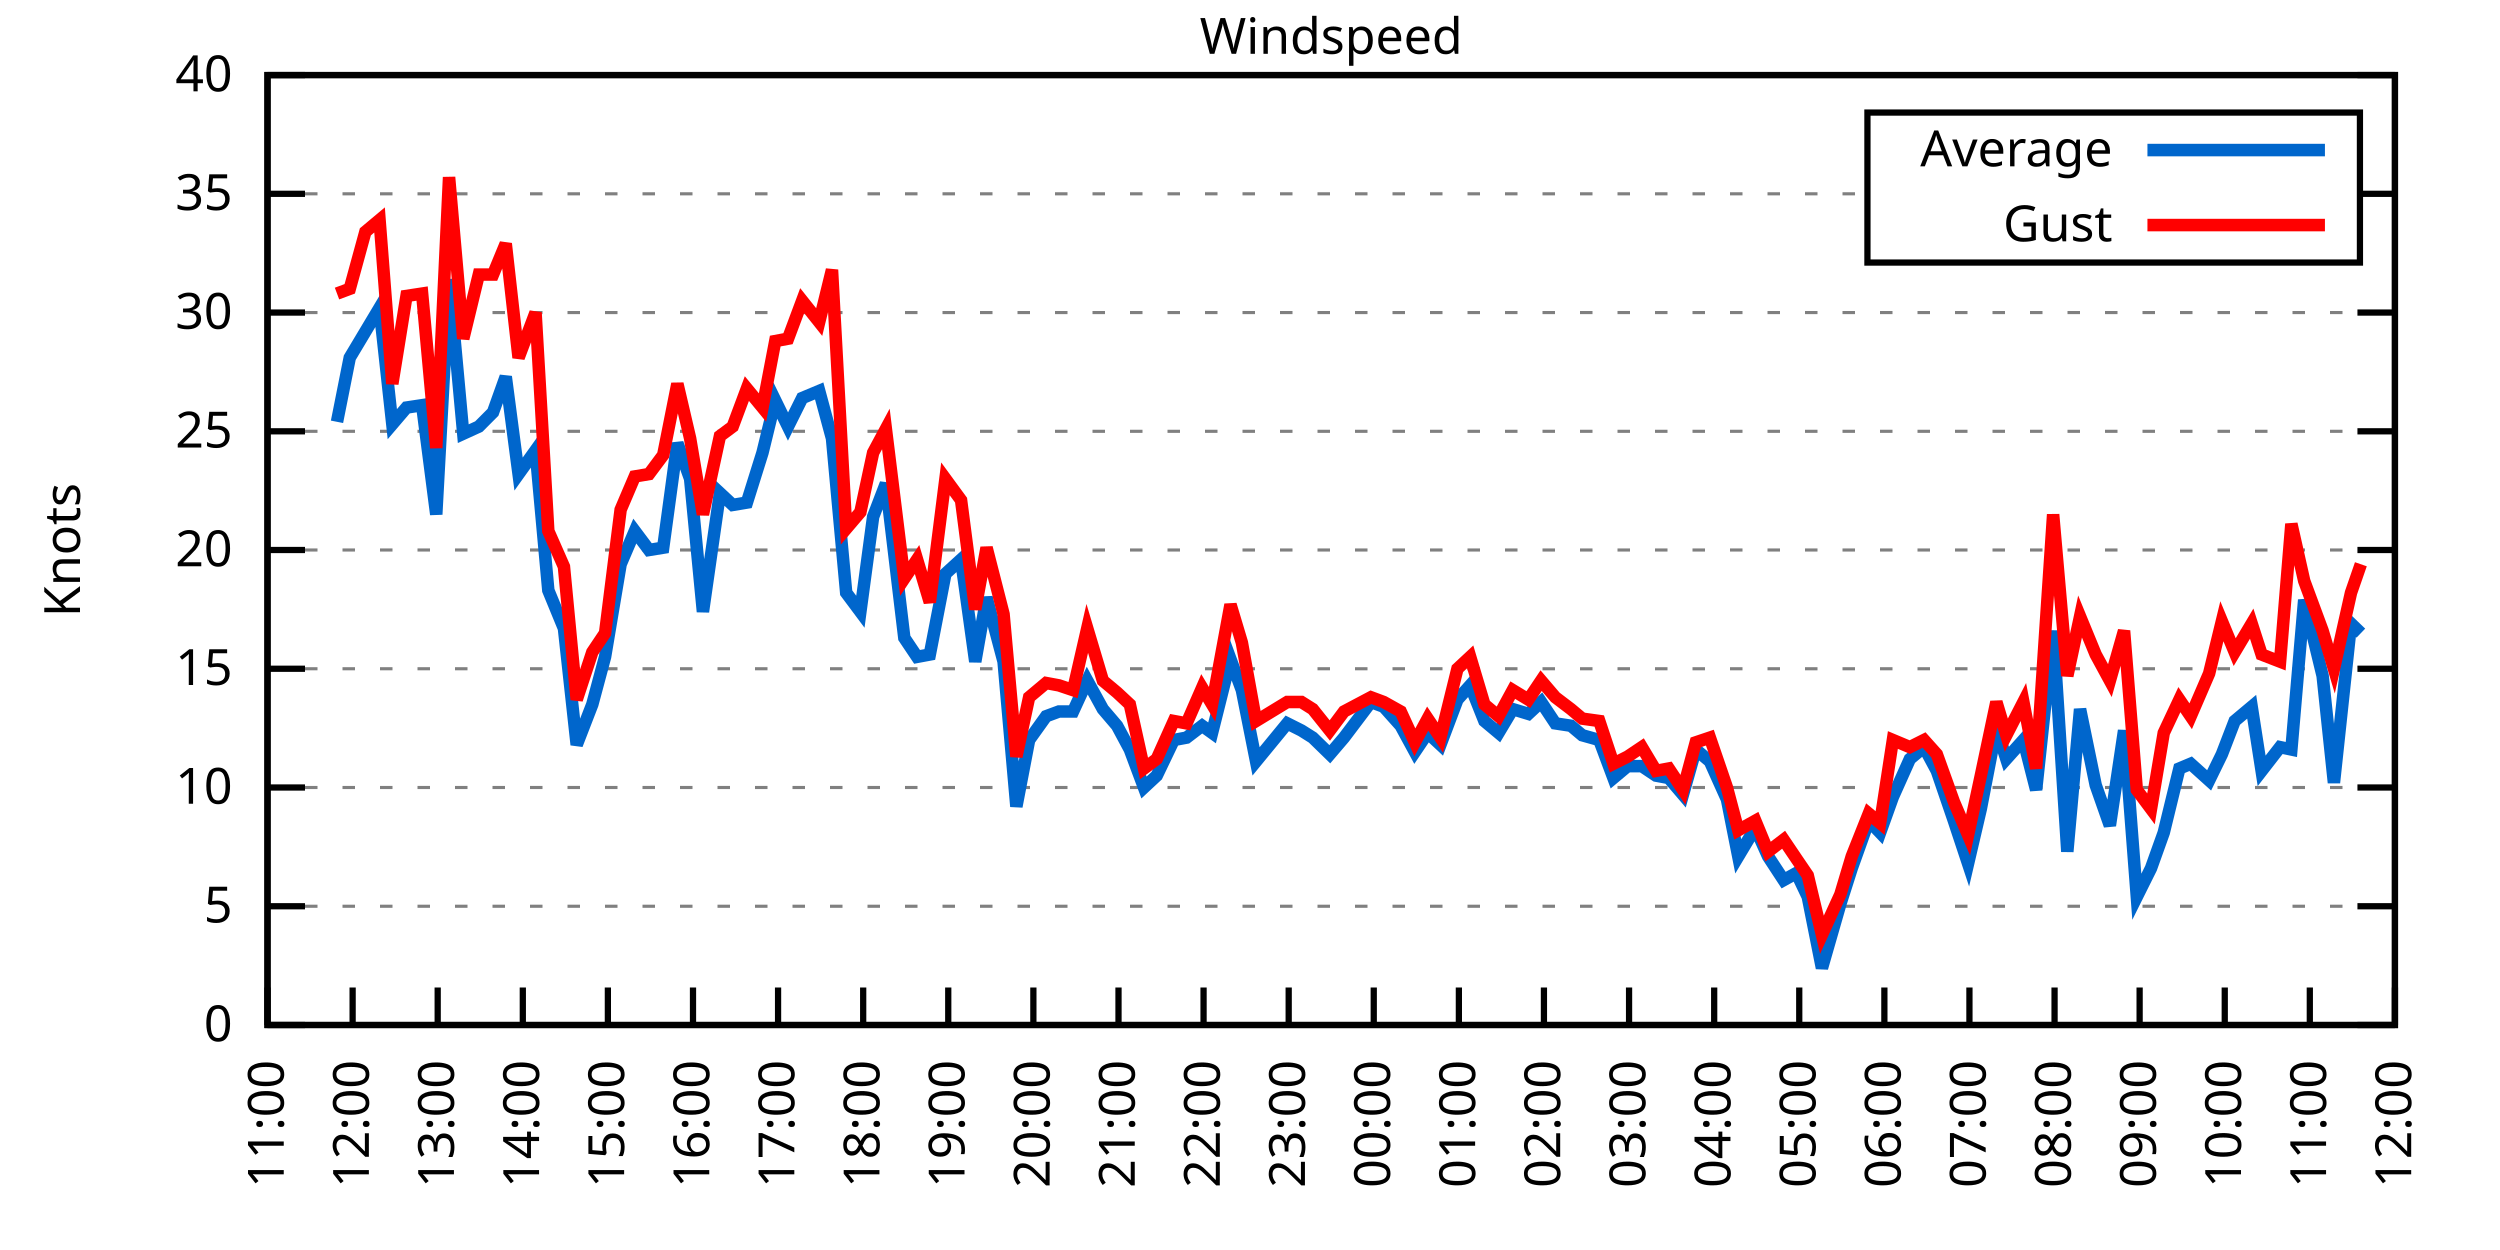
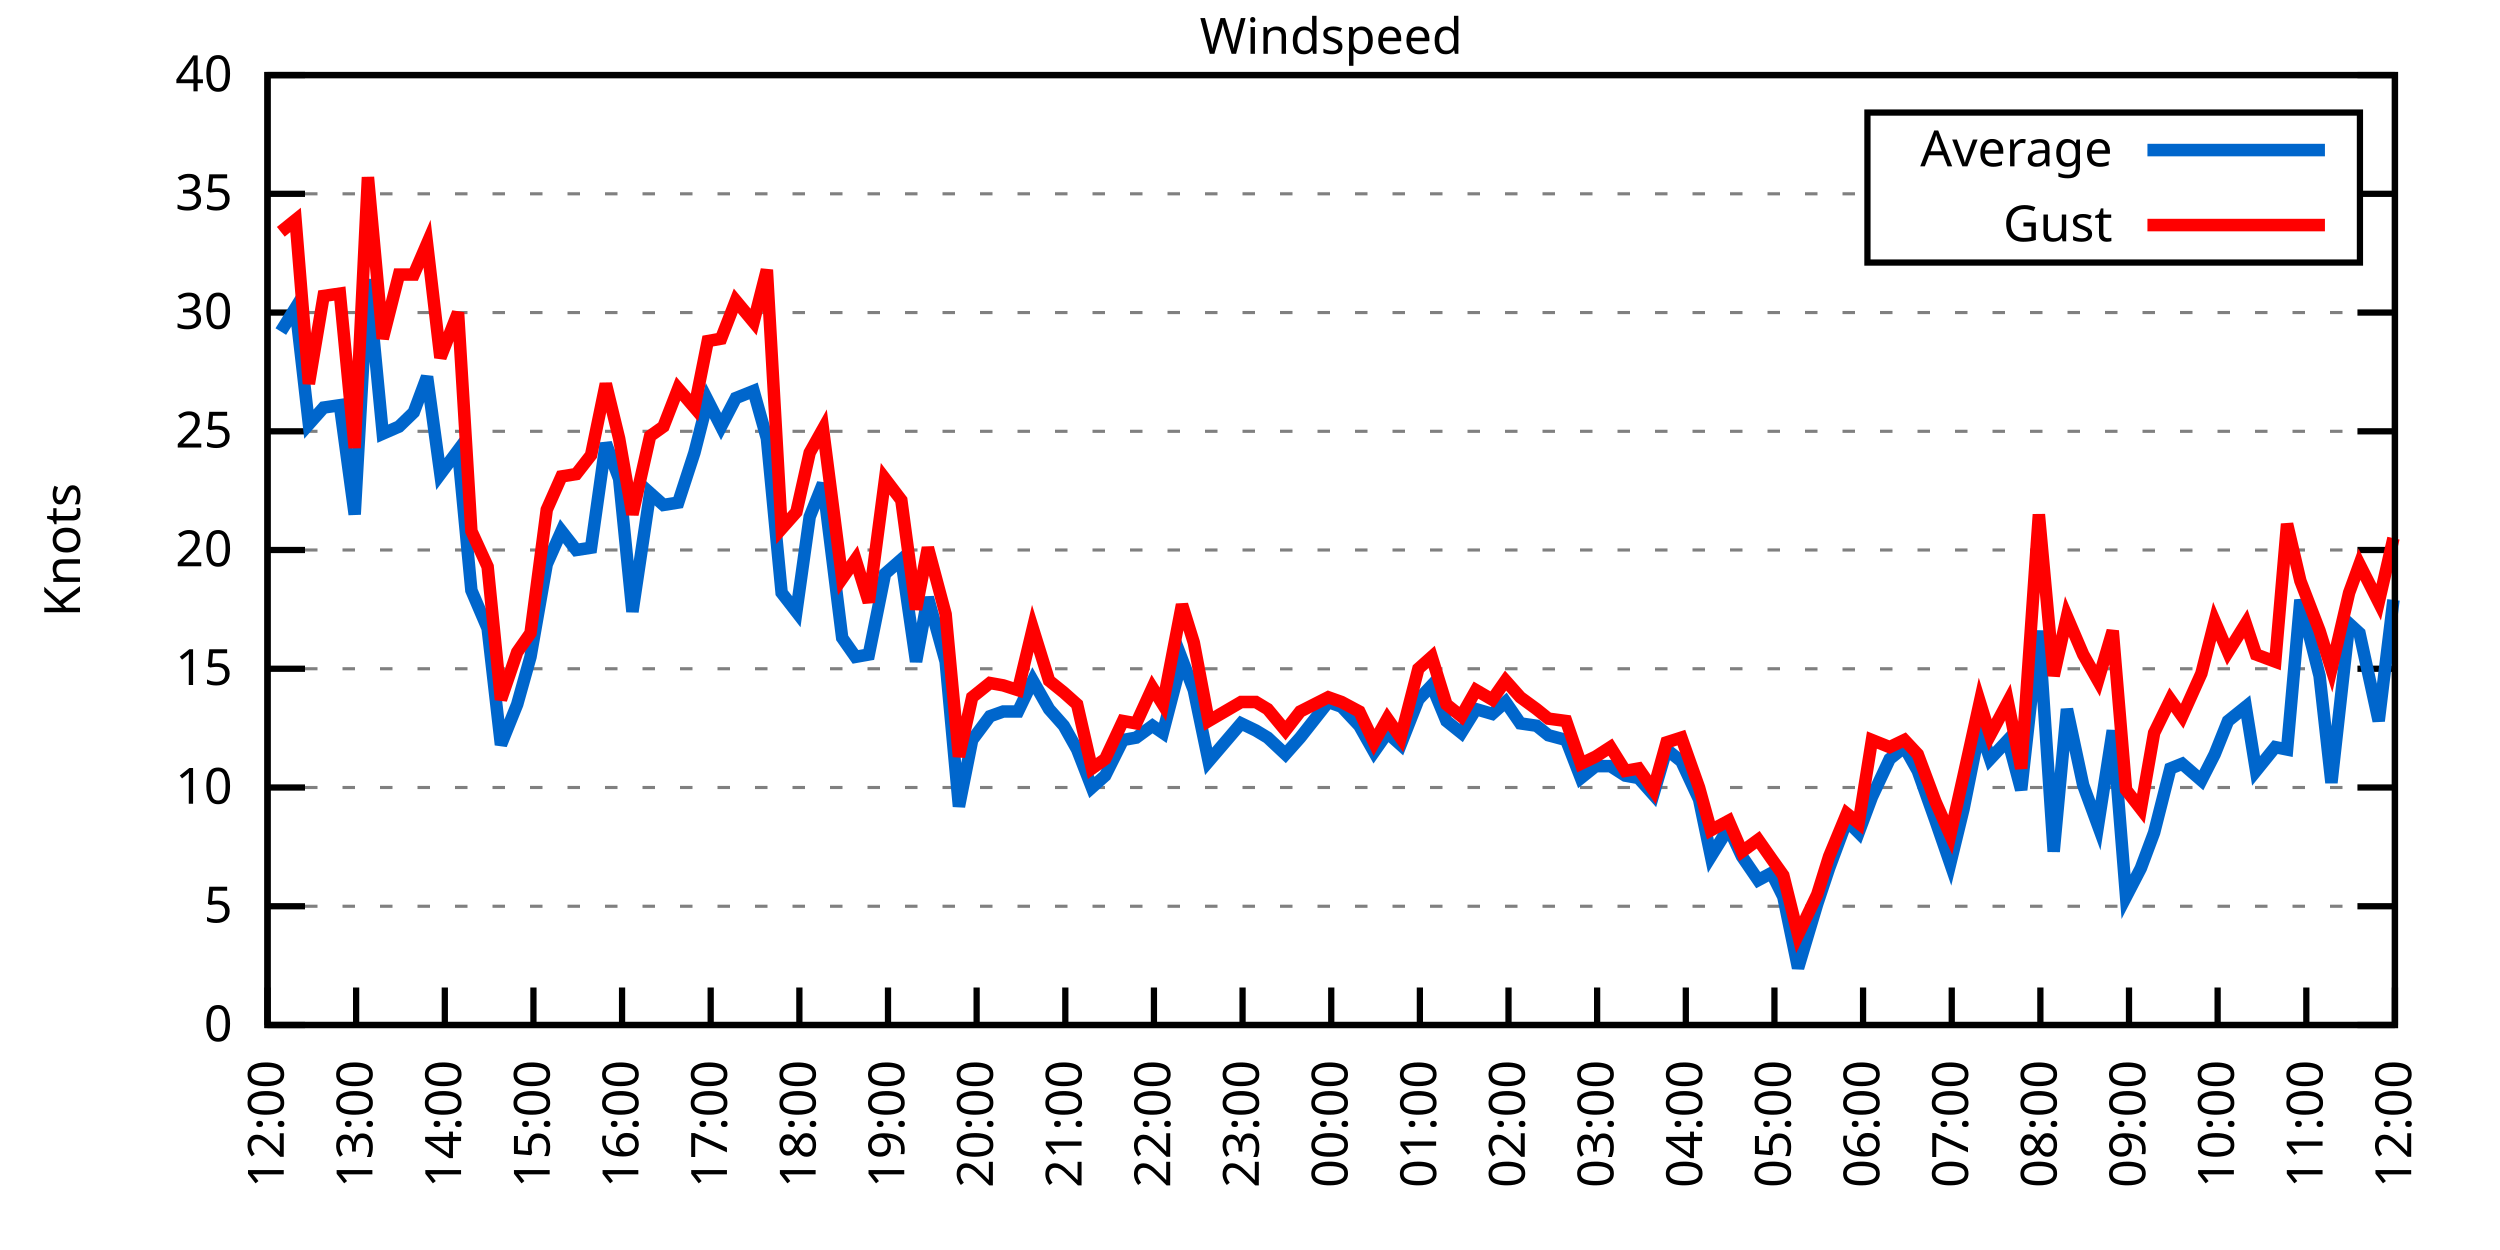
<svg xmlns="http://www.w3.org/2000/svg" xmlns:xlink="http://www.w3.org/1999/xlink" width="400" height="200" viewBox="0 0 400 200">
  <g id="gnuplot_canvas">
    <rect x="0" y="0" width="400" height="200" fill="none" />
    <defs>
      <circle id="gpDot" r="0.5" stroke-width="0.5" stroke="currentColor" />
      <path id="gpPt0" stroke-width="0.333" stroke="currentColor" d="M-1,0 h2 M0,-1 v2" />
      <path id="gpPt1" stroke-width="0.333" stroke="currentColor" d="M-1,-1 L1,1 M1,-1 L-1,1" />
      <path id="gpPt2" stroke-width="0.333" stroke="currentColor" d="M-1,0 L1,0 M0,-1 L0,1 M-1,-1 L1,1 M-1,1 L1,-1" />
      <rect id="gpPt3" stroke-width="0.333" stroke="currentColor" x="-1" y="-1" width="2" height="2" />
      <rect id="gpPt4" stroke-width="0.333" stroke="currentColor" fill="currentColor" x="-1" y="-1" width="2" height="2" />
      <circle id="gpPt5" stroke-width="0.333" stroke="currentColor" cx="0" cy="0" r="1" />
      <use xlink:href="#gpPt5" id="gpPt6" fill="currentColor" stroke="none" />
      <path id="gpPt7" stroke-width="0.333" stroke="currentColor" d="M0,-1.33 L-1.33,0.67 L1.33,0.67 z" />
      <use xlink:href="#gpPt7" id="gpPt8" fill="currentColor" stroke="none" />
      <use xlink:href="#gpPt7" id="gpPt9" stroke="currentColor" transform="rotate(180)" />
      <use xlink:href="#gpPt9" id="gpPt10" fill="currentColor" stroke="none" />
      <use xlink:href="#gpPt3" id="gpPt11" stroke="currentColor" transform="rotate(45)" />
      <use xlink:href="#gpPt11" id="gpPt12" fill="currentColor" stroke="none" />
      <path id="gpPt13" stroke-width="0.333" stroke="currentColor" d="M0,1.330 L1.265,0.411 L0.782,-1.067 L-0.782,-1.076 L-1.265,0.411 z" />
      <use xlink:href="#gpPt13" id="gpPt14" fill="currentColor" stroke="none" />
      <filter id="textbox" filterUnits="objectBoundingBox" x="0" y="0" height="1" width="1">
        <feFlood flood-color="white" flood-opacity="1" result="bgnd" />
        <feComposite in="SourceGraphic" in2="bgnd" operator="atop" />
      </filter>
      <filter id="greybox" filterUnits="objectBoundingBox" x="0" y="0" height="1" width="1">
        <feFlood flood-color="lightgrey" flood-opacity="1" result="grey" />
        <feComposite in="SourceGraphic" in2="grey" operator="atop" />
      </filter>
    </defs>
    <g fill="none" color="white" stroke="currentColor" stroke-width="1.00" stroke-linecap="butt" stroke-linejoin="miter">
</g>
    <g fill="none" color="black" stroke="currentColor" stroke-width="1.00" stroke-linecap="butt" stroke-linejoin="miter">
      <g stroke="none" shape-rendering="crispEdges">
        <polygon fill="rgb(255, 255, 255)" points="42.80,164.00 383.18,164.00 383.18,12.02 42.80,12.02 " />
      </g>
    </g>
    <g fill="none" color="black" stroke="currentColor" stroke-width="1.00" stroke-linecap="butt" stroke-linejoin="miter">
</g>
    <g fill="none" color="black" stroke="black" stroke-width="0.50" stroke-linecap="butt" stroke-linejoin="miter">
</g>
    <g fill="none" color="gray" stroke="currentColor" stroke-width="0.50" stroke-linecap="butt" stroke-linejoin="miter">
      <path stroke="gray" stroke-dasharray="2,4" class="gridline" d="M42.80,164.00 L383.19,164.00  " />
    </g>
    <g fill="none" color="gray" stroke="gray" stroke-width="1.00" stroke-linecap="butt" stroke-linejoin="miter">
</g>
    <g fill="none" color="black" stroke="currentColor" stroke-width="1.00" stroke-linecap="butt" stroke-linejoin="miter">
      <path stroke="black" d="M42.80,164.00 L48.80,164.00 M383.19,164.00 L377.19,164.00  " />
      <g transform="translate(37.20,166.60)" stroke="none" fill="black" font-family="Sans" font-size="8.00" text-anchor="end">
        <text>
          <tspan font-family="Sans"> 0</tspan>
        </text>
      </g>
    </g>
    <g fill="none" color="black" stroke="currentColor" stroke-width="1.00" stroke-linecap="butt" stroke-linejoin="miter">
</g>
    <g fill="none" color="black" stroke="black" stroke-width="0.50" stroke-linecap="butt" stroke-linejoin="miter">
</g>
    <g fill="none" color="gray" stroke="currentColor" stroke-width="0.50" stroke-linecap="butt" stroke-linejoin="miter">
      <path stroke="gray" stroke-dasharray="2,4" class="gridline" d="M42.80,145.00 L383.19,145.00  " />
    </g>
    <g fill="none" color="gray" stroke="gray" stroke-width="1.00" stroke-linecap="butt" stroke-linejoin="miter">
</g>
    <g fill="none" color="black" stroke="currentColor" stroke-width="1.00" stroke-linecap="butt" stroke-linejoin="miter">
      <path stroke="black" d="M42.80,145.00 L48.80,145.00 M383.19,145.00 L377.19,145.00  " />
      <g transform="translate(37.20,147.60)" stroke="none" fill="black" font-family="Sans" font-size="8.00" text-anchor="end">
        <text>
          <tspan font-family="Sans"> 5</tspan>
        </text>
      </g>
    </g>
    <g fill="none" color="black" stroke="currentColor" stroke-width="1.00" stroke-linecap="butt" stroke-linejoin="miter">
</g>
    <g fill="none" color="black" stroke="black" stroke-width="0.50" stroke-linecap="butt" stroke-linejoin="miter">
</g>
    <g fill="none" color="gray" stroke="currentColor" stroke-width="0.50" stroke-linecap="butt" stroke-linejoin="miter">
      <path stroke="gray" stroke-dasharray="2,4" class="gridline" d="M42.80,126.00 L383.19,126.00  " />
    </g>
    <g fill="none" color="gray" stroke="gray" stroke-width="1.00" stroke-linecap="butt" stroke-linejoin="miter">
</g>
    <g fill="none" color="black" stroke="currentColor" stroke-width="1.00" stroke-linecap="butt" stroke-linejoin="miter">
      <path stroke="black" d="M42.80,126.00 L48.80,126.00 M383.19,126.00 L377.19,126.00  " />
      <g transform="translate(37.20,128.60)" stroke="none" fill="black" font-family="Sans" font-size="8.00" text-anchor="end">
        <text>
          <tspan font-family="Sans"> 10</tspan>
        </text>
      </g>
    </g>
    <g fill="none" color="black" stroke="currentColor" stroke-width="1.00" stroke-linecap="butt" stroke-linejoin="miter">
</g>
    <g fill="none" color="black" stroke="black" stroke-width="0.50" stroke-linecap="butt" stroke-linejoin="miter">
</g>
    <g fill="none" color="gray" stroke="currentColor" stroke-width="0.50" stroke-linecap="butt" stroke-linejoin="miter">
      <path stroke="gray" stroke-dasharray="2,4" class="gridline" d="M42.80,107.00 L383.19,107.00  " />
    </g>
    <g fill="none" color="gray" stroke="gray" stroke-width="1.00" stroke-linecap="butt" stroke-linejoin="miter">
</g>
    <g fill="none" color="black" stroke="currentColor" stroke-width="1.00" stroke-linecap="butt" stroke-linejoin="miter">
      <path stroke="black" d="M42.80,107.00 L48.80,107.00 M383.19,107.00 L377.19,107.00  " />
      <g transform="translate(37.20,109.60)" stroke="none" fill="black" font-family="Sans" font-size="8.00" text-anchor="end">
        <text>
          <tspan font-family="Sans"> 15</tspan>
        </text>
      </g>
    </g>
    <g fill="none" color="black" stroke="currentColor" stroke-width="1.00" stroke-linecap="butt" stroke-linejoin="miter">
</g>
    <g fill="none" color="black" stroke="black" stroke-width="0.50" stroke-linecap="butt" stroke-linejoin="miter">
</g>
    <g fill="none" color="gray" stroke="currentColor" stroke-width="0.50" stroke-linecap="butt" stroke-linejoin="miter">
      <path stroke="gray" stroke-dasharray="2,4" class="gridline" d="M42.80,88.00 L383.19,88.00  " />
    </g>
    <g fill="none" color="gray" stroke="gray" stroke-width="1.00" stroke-linecap="butt" stroke-linejoin="miter">
</g>
    <g fill="none" color="black" stroke="currentColor" stroke-width="1.00" stroke-linecap="butt" stroke-linejoin="miter">
      <path stroke="black" d="M42.80,88.00 L48.80,88.00 M383.19,88.00 L377.19,88.00  " />
      <g transform="translate(37.20,90.60)" stroke="none" fill="black" font-family="Sans" font-size="8.00" text-anchor="end">
        <text>
          <tspan font-family="Sans"> 20</tspan>
        </text>
      </g>
    </g>
    <g fill="none" color="black" stroke="currentColor" stroke-width="1.00" stroke-linecap="butt" stroke-linejoin="miter">
</g>
    <g fill="none" color="black" stroke="black" stroke-width="0.50" stroke-linecap="butt" stroke-linejoin="miter">
</g>
    <g fill="none" color="gray" stroke="currentColor" stroke-width="0.50" stroke-linecap="butt" stroke-linejoin="miter">
      <path stroke="gray" stroke-dasharray="2,4" class="gridline" d="M42.80,69.01 L383.19,69.01  " />
    </g>
    <g fill="none" color="gray" stroke="gray" stroke-width="1.00" stroke-linecap="butt" stroke-linejoin="miter">
</g>
    <g fill="none" color="black" stroke="currentColor" stroke-width="1.00" stroke-linecap="butt" stroke-linejoin="miter">
      <path stroke="black" d="M42.80,69.01 L48.80,69.01 M383.19,69.01 L377.19,69.01  " />
      <g transform="translate(37.20,71.61)" stroke="none" fill="black" font-family="Sans" font-size="8.00" text-anchor="end">
        <text>
          <tspan font-family="Sans"> 25</tspan>
        </text>
      </g>
    </g>
    <g fill="none" color="black" stroke="currentColor" stroke-width="1.00" stroke-linecap="butt" stroke-linejoin="miter">
</g>
    <g fill="none" color="black" stroke="black" stroke-width="0.50" stroke-linecap="butt" stroke-linejoin="miter">
</g>
    <g fill="none" color="gray" stroke="currentColor" stroke-width="0.50" stroke-linecap="butt" stroke-linejoin="miter">
      <path stroke="gray" stroke-dasharray="2,4" class="gridline" d="M42.80,50.01 L383.19,50.01  " />
    </g>
    <g fill="none" color="gray" stroke="gray" stroke-width="1.00" stroke-linecap="butt" stroke-linejoin="miter">
</g>
    <g fill="none" color="black" stroke="currentColor" stroke-width="1.00" stroke-linecap="butt" stroke-linejoin="miter">
      <path stroke="black" d="M42.80,50.01 L48.80,50.01 M383.19,50.01 L377.19,50.01  " />
      <g transform="translate(37.20,52.61)" stroke="none" fill="black" font-family="Sans" font-size="8.00" text-anchor="end">
        <text>
          <tspan font-family="Sans"> 30</tspan>
        </text>
      </g>
    </g>
    <g fill="none" color="black" stroke="currentColor" stroke-width="1.00" stroke-linecap="butt" stroke-linejoin="miter">
</g>
    <g fill="none" color="black" stroke="black" stroke-width="0.50" stroke-linecap="butt" stroke-linejoin="miter">
</g>
    <g fill="none" color="gray" stroke="currentColor" stroke-width="0.50" stroke-linecap="butt" stroke-linejoin="miter">
      <path stroke="gray" stroke-dasharray="2,4" class="gridline" d="M42.80,31.01 L298.79,31.01 M377.59,31.01 L383.19,31.01  " />
    </g>
    <g fill="none" color="gray" stroke="gray" stroke-width="1.00" stroke-linecap="butt" stroke-linejoin="miter">
</g>
    <g fill="none" color="black" stroke="currentColor" stroke-width="1.00" stroke-linecap="butt" stroke-linejoin="miter">
      <path stroke="black" d="M42.80,31.01 L48.80,31.01 M383.19,31.01 L377.19,31.01  " />
      <g transform="translate(37.20,33.61)" stroke="none" fill="black" font-family="Sans" font-size="8.00" text-anchor="end">
        <text>
          <tspan font-family="Sans"> 35</tspan>
        </text>
      </g>
    </g>
    <g fill="none" color="black" stroke="currentColor" stroke-width="1.00" stroke-linecap="butt" stroke-linejoin="miter">
</g>
    <g fill="none" color="black" stroke="black" stroke-width="0.50" stroke-linecap="butt" stroke-linejoin="miter">
</g>
    <g fill="none" color="gray" stroke="currentColor" stroke-width="0.50" stroke-linecap="butt" stroke-linejoin="miter">
      <path stroke="gray" stroke-dasharray="2,4" class="gridline" d="M42.80,12.01 L383.19,12.01  " />
    </g>
    <g fill="none" color="gray" stroke="gray" stroke-width="1.00" stroke-linecap="butt" stroke-linejoin="miter">
</g>
    <g fill="none" color="black" stroke="currentColor" stroke-width="1.00" stroke-linecap="butt" stroke-linejoin="miter">
      <path stroke="black" d="M42.80,12.01 L48.80,12.01 M383.19,12.01 L377.19,12.01  " />
      <g transform="translate(37.20,14.61)" stroke="none" fill="black" font-family="Sans" font-size="8.00" text-anchor="end">
        <text>
          <tspan font-family="Sans"> 40</tspan>
        </text>
      </g>
    </g>
    <g fill="none" color="black" stroke="currentColor" stroke-width="1.00" stroke-linecap="butt" stroke-linejoin="miter">
      <path stroke="black" d="M42.80,164.00 L42.80,158.00  " />
      <g transform="translate(45.40,169.60) rotate(270.00)" stroke="none" fill="black" font-family="Sans" font-size="8.00" text-anchor="end">
        <text>
-           <tspan font-family="Sans">11:00</tspan>
-         </text>
-       </g>
-     </g>
-     <g fill="none" color="black" stroke="currentColor" stroke-width="1.00" stroke-linecap="butt" stroke-linejoin="miter">
-       <path stroke="black" d="M56.42,164.00 L56.42,158.00  " />
-       <g transform="translate(59.02,169.60) rotate(270.00)" stroke="none" fill="black" font-family="Sans" font-size="8.00" text-anchor="end">
-         <text>
          <tspan font-family="Sans">12:00</tspan>
        </text>
      </g>
    </g>
    <g fill="none" color="black" stroke="currentColor" stroke-width="1.00" stroke-linecap="butt" stroke-linejoin="miter">
-       <path stroke="black" d="M70.03,164.00 L70.03,158.00  " />
-       <g transform="translate(72.63,169.60) rotate(270.00)" stroke="none" fill="black" font-family="Sans" font-size="8.00" text-anchor="end">
+       <path stroke="black" d="M56.98,164.00 L56.98,158.00  " />
+       <g transform="translate(59.58,169.60) rotate(270.00)" stroke="none" fill="black" font-family="Sans" font-size="8.00" text-anchor="end">
        <text>
          <tspan font-family="Sans">13:00</tspan>
        </text>
      </g>
    </g>
    <g fill="none" color="black" stroke="currentColor" stroke-width="1.00" stroke-linecap="butt" stroke-linejoin="miter">
-       <path stroke="black" d="M83.65,164.00 L83.65,158.00  " />
-       <g transform="translate(86.25,169.60) rotate(270.00)" stroke="none" fill="black" font-family="Sans" font-size="8.00" text-anchor="end">
+       <path stroke="black" d="M71.17,164.00 L71.17,158.00  " />
+       <g transform="translate(73.77,169.60) rotate(270.00)" stroke="none" fill="black" font-family="Sans" font-size="8.00" text-anchor="end">
        <text>
          <tspan font-family="Sans">14:00</tspan>
        </text>
      </g>
    </g>
    <g fill="none" color="black" stroke="currentColor" stroke-width="1.00" stroke-linecap="butt" stroke-linejoin="miter">
-       <path stroke="black" d="M97.26,164.00 L97.26,158.00  " />
-       <g transform="translate(99.86,169.60) rotate(270.00)" stroke="none" fill="black" font-family="Sans" font-size="8.00" text-anchor="end">
+       <path stroke="black" d="M85.35,164.00 L85.35,158.00  " />
+       <g transform="translate(87.95,169.60) rotate(270.00)" stroke="none" fill="black" font-family="Sans" font-size="8.00" text-anchor="end">
        <text>
          <tspan font-family="Sans">15:00</tspan>
        </text>
      </g>
    </g>
    <g fill="none" color="black" stroke="currentColor" stroke-width="1.00" stroke-linecap="butt" stroke-linejoin="miter">
-       <path stroke="black" d="M110.88,164.00 L110.88,158.00  " />
-       <g transform="translate(113.48,169.60) rotate(270.00)" stroke="none" fill="black" font-family="Sans" font-size="8.00" text-anchor="end">
+       <path stroke="black" d="M99.53,164.00 L99.53,158.00  " />
+       <g transform="translate(102.13,169.60) rotate(270.00)" stroke="none" fill="black" font-family="Sans" font-size="8.00" text-anchor="end">
        <text>
          <tspan font-family="Sans">16:00</tspan>
        </text>
      </g>
    </g>
    <g fill="none" color="black" stroke="currentColor" stroke-width="1.00" stroke-linecap="butt" stroke-linejoin="miter">
-       <path stroke="black" d="M124.49,164.00 L124.49,158.00  " />
-       <g transform="translate(127.09,169.60) rotate(270.00)" stroke="none" fill="black" font-family="Sans" font-size="8.00" text-anchor="end">
+       <path stroke="black" d="M113.71,164.00 L113.71,158.00  " />
+       <g transform="translate(116.31,169.60) rotate(270.00)" stroke="none" fill="black" font-family="Sans" font-size="8.00" text-anchor="end">
        <text>
          <tspan font-family="Sans">17:00</tspan>
        </text>
      </g>
    </g>
    <g fill="none" color="black" stroke="currentColor" stroke-width="1.00" stroke-linecap="butt" stroke-linejoin="miter">
-       <path stroke="black" d="M138.11,164.00 L138.11,158.00  " />
-       <g transform="translate(140.71,169.60) rotate(270.00)" stroke="none" fill="black" font-family="Sans" font-size="8.00" text-anchor="end">
+       <path stroke="black" d="M127.90,164.00 L127.90,158.00  " />
+       <g transform="translate(130.50,169.60) rotate(270.00)" stroke="none" fill="black" font-family="Sans" font-size="8.00" text-anchor="end">
        <text>
          <tspan font-family="Sans">18:00</tspan>
        </text>
      </g>
    </g>
    <g fill="none" color="black" stroke="currentColor" stroke-width="1.00" stroke-linecap="butt" stroke-linejoin="miter">
-       <path stroke="black" d="M151.72,164.00 L151.72,158.00  " />
-       <g transform="translate(154.32,169.60) rotate(270.00)" stroke="none" fill="black" font-family="Sans" font-size="8.00" text-anchor="end">
+       <path stroke="black" d="M142.08,164.00 L142.08,158.00  " />
+       <g transform="translate(144.68,169.60) rotate(270.00)" stroke="none" fill="black" font-family="Sans" font-size="8.00" text-anchor="end">
        <text>
          <tspan font-family="Sans">19:00</tspan>
        </text>
      </g>
    </g>
    <g fill="none" color="black" stroke="currentColor" stroke-width="1.00" stroke-linecap="butt" stroke-linejoin="miter">
-       <path stroke="black" d="M165.34,164.00 L165.34,158.00  " />
-       <g transform="translate(167.94,169.60) rotate(270.00)" stroke="none" fill="black" font-family="Sans" font-size="8.00" text-anchor="end">
+       <path stroke="black" d="M156.26,164.00 L156.26,158.00  " />
+       <g transform="translate(158.86,169.60) rotate(270.00)" stroke="none" fill="black" font-family="Sans" font-size="8.00" text-anchor="end">
        <text>
          <tspan font-family="Sans">20:00</tspan>
        </text>
      </g>
    </g>
    <g fill="none" color="black" stroke="currentColor" stroke-width="1.00" stroke-linecap="butt" stroke-linejoin="miter">
-       <path stroke="black" d="M178.96,164.00 L178.96,158.00  " />
-       <g transform="translate(181.56,169.60) rotate(270.00)" stroke="none" fill="black" font-family="Sans" font-size="8.00" text-anchor="end">
+       <path stroke="black" d="M170.45,164.00 L170.45,158.00  " />
+       <g transform="translate(173.05,169.60) rotate(270.00)" stroke="none" fill="black" font-family="Sans" font-size="8.00" text-anchor="end">
        <text>
          <tspan font-family="Sans">21:00</tspan>
        </text>
      </g>
    </g>
    <g fill="none" color="black" stroke="currentColor" stroke-width="1.00" stroke-linecap="butt" stroke-linejoin="miter">
-       <path stroke="black" d="M192.57,164.00 L192.57,158.00  " />
-       <g transform="translate(195.17,169.60) rotate(270.00)" stroke="none" fill="black" font-family="Sans" font-size="8.00" text-anchor="end">
+       <path stroke="black" d="M184.63,164.00 L184.63,158.00  " />
+       <g transform="translate(187.23,169.60) rotate(270.00)" stroke="none" fill="black" font-family="Sans" font-size="8.00" text-anchor="end">
        <text>
          <tspan font-family="Sans">22:00</tspan>
        </text>
      </g>
    </g>
    <g fill="none" color="black" stroke="currentColor" stroke-width="1.00" stroke-linecap="butt" stroke-linejoin="miter">
-       <path stroke="black" d="M206.19,164.00 L206.19,158.00  " />
-       <g transform="translate(208.79,169.60) rotate(270.00)" stroke="none" fill="black" font-family="Sans" font-size="8.00" text-anchor="end">
+       <path stroke="black" d="M198.81,164.00 L198.81,158.00  " />
+       <g transform="translate(201.41,169.60) rotate(270.00)" stroke="none" fill="black" font-family="Sans" font-size="8.00" text-anchor="end">
        <text>
          <tspan font-family="Sans">23:00</tspan>
        </text>
      </g>
    </g>
    <g fill="none" color="black" stroke="currentColor" stroke-width="1.00" stroke-linecap="butt" stroke-linejoin="miter">
-       <path stroke="black" d="M219.80,164.00 L219.80,158.00  " />
-       <g transform="translate(222.40,169.60) rotate(270.00)" stroke="none" fill="black" font-family="Sans" font-size="8.00" text-anchor="end">
+       <path stroke="black" d="M213.00,164.00 L213.00,158.00  " />
+       <g transform="translate(215.60,169.60) rotate(270.00)" stroke="none" fill="black" font-family="Sans" font-size="8.00" text-anchor="end">
        <text>
          <tspan font-family="Sans">00:00</tspan>
        </text>
      </g>
    </g>
    <g fill="none" color="black" stroke="currentColor" stroke-width="1.00" stroke-linecap="butt" stroke-linejoin="miter">
-       <path stroke="black" d="M233.42,164.00 L233.42,158.00  " />
-       <g transform="translate(236.02,169.60) rotate(270.00)" stroke="none" fill="black" font-family="Sans" font-size="8.00" text-anchor="end">
+       <path stroke="black" d="M227.18,164.00 L227.18,158.00  " />
+       <g transform="translate(229.78,169.60) rotate(270.00)" stroke="none" fill="black" font-family="Sans" font-size="8.00" text-anchor="end">
        <text>
          <tspan font-family="Sans">01:00</tspan>
        </text>
      </g>
    </g>
    <g fill="none" color="black" stroke="currentColor" stroke-width="1.00" stroke-linecap="butt" stroke-linejoin="miter">
-       <path stroke="black" d="M247.03,164.00 L247.03,158.00  " />
-       <g transform="translate(249.63,169.60) rotate(270.00)" stroke="none" fill="black" font-family="Sans" font-size="8.00" text-anchor="end">
+       <path stroke="black" d="M241.36,164.00 L241.36,158.00  " />
+       <g transform="translate(243.96,169.60) rotate(270.00)" stroke="none" fill="black" font-family="Sans" font-size="8.00" text-anchor="end">
        <text>
          <tspan font-family="Sans">02:00</tspan>
        </text>
      </g>
    </g>
    <g fill="none" color="black" stroke="currentColor" stroke-width="1.00" stroke-linecap="butt" stroke-linejoin="miter">
-       <path stroke="black" d="M260.65,164.00 L260.65,158.00  " />
-       <g transform="translate(263.25,169.60) rotate(270.00)" stroke="none" fill="black" font-family="Sans" font-size="8.00" text-anchor="end">
+       <path stroke="black" d="M255.54,164.00 L255.54,158.00  " />
+       <g transform="translate(258.14,169.60) rotate(270.00)" stroke="none" fill="black" font-family="Sans" font-size="8.00" text-anchor="end">
        <text>
          <tspan font-family="Sans">03:00</tspan>
        </text>
      </g>
    </g>
    <g fill="none" color="black" stroke="currentColor" stroke-width="1.00" stroke-linecap="butt" stroke-linejoin="miter">
-       <path stroke="black" d="M274.27,164.00 L274.27,158.00  " />
-       <g transform="translate(276.87,169.60) rotate(270.00)" stroke="none" fill="black" font-family="Sans" font-size="8.00" text-anchor="end">
+       <path stroke="black" d="M269.73,164.00 L269.73,158.00  " />
+       <g transform="translate(272.33,169.60) rotate(270.00)" stroke="none" fill="black" font-family="Sans" font-size="8.00" text-anchor="end">
        <text>
          <tspan font-family="Sans">04:00</tspan>
        </text>
      </g>
    </g>
    <g fill="none" color="black" stroke="currentColor" stroke-width="1.00" stroke-linecap="butt" stroke-linejoin="miter">
-       <path stroke="black" d="M287.88,164.00 L287.88,158.00  " />
-       <g transform="translate(290.48,169.60) rotate(270.00)" stroke="none" fill="black" font-family="Sans" font-size="8.00" text-anchor="end">
+       <path stroke="black" d="M283.91,164.00 L283.91,158.00  " />
+       <g transform="translate(286.51,169.60) rotate(270.00)" stroke="none" fill="black" font-family="Sans" font-size="8.00" text-anchor="end">
        <text>
          <tspan font-family="Sans">05:00</tspan>
        </text>
      </g>
    </g>
    <g fill="none" color="black" stroke="currentColor" stroke-width="1.00" stroke-linecap="butt" stroke-linejoin="miter">
-       <path stroke="black" d="M301.50,164.00 L301.50,158.00  " />
-       <g transform="translate(304.10,169.60) rotate(270.00)" stroke="none" fill="black" font-family="Sans" font-size="8.00" text-anchor="end">
+       <path stroke="black" d="M298.09,164.00 L298.09,158.00  " />
+       <g transform="translate(300.69,169.60) rotate(270.00)" stroke="none" fill="black" font-family="Sans" font-size="8.00" text-anchor="end">
        <text>
          <tspan font-family="Sans">06:00</tspan>
        </text>
      </g>
    </g>
    <g fill="none" color="black" stroke="currentColor" stroke-width="1.00" stroke-linecap="butt" stroke-linejoin="miter">
-       <path stroke="black" d="M315.11,164.00 L315.11,158.00  " />
-       <g transform="translate(317.71,169.60) rotate(270.00)" stroke="none" fill="black" font-family="Sans" font-size="8.00" text-anchor="end">
+       <path stroke="black" d="M312.28,164.00 L312.28,158.00  " />
+       <g transform="translate(314.88,169.60) rotate(270.00)" stroke="none" fill="black" font-family="Sans" font-size="8.00" text-anchor="end">
        <text>
          <tspan font-family="Sans">07:00</tspan>
        </text>
      </g>
    </g>
    <g fill="none" color="black" stroke="currentColor" stroke-width="1.00" stroke-linecap="butt" stroke-linejoin="miter">
-       <path stroke="black" d="M328.73,164.00 L328.73,158.00  " />
-       <g transform="translate(331.33,169.60) rotate(270.00)" stroke="none" fill="black" font-family="Sans" font-size="8.00" text-anchor="end">
+       <path stroke="black" d="M326.46,164.00 L326.46,158.00  " />
+       <g transform="translate(329.06,169.60) rotate(270.00)" stroke="none" fill="black" font-family="Sans" font-size="8.00" text-anchor="end">
        <text>
          <tspan font-family="Sans">08:00</tspan>
        </text>
      </g>
    </g>
    <g fill="none" color="black" stroke="currentColor" stroke-width="1.00" stroke-linecap="butt" stroke-linejoin="miter">
-       <path stroke="black" d="M342.34,164.00 L342.34,158.00  " />
-       <g transform="translate(344.94,169.60) rotate(270.00)" stroke="none" fill="black" font-family="Sans" font-size="8.00" text-anchor="end">
+       <path stroke="black" d="M340.64,164.00 L340.64,158.00  " />
+       <g transform="translate(343.24,169.60) rotate(270.00)" stroke="none" fill="black" font-family="Sans" font-size="8.00" text-anchor="end">
        <text>
          <tspan font-family="Sans">09:00</tspan>
        </text>
      </g>
    </g>
    <g fill="none" color="black" stroke="currentColor" stroke-width="1.00" stroke-linecap="butt" stroke-linejoin="miter">
-       <path stroke="black" d="M355.96,164.00 L355.96,158.00  " />
-       <g transform="translate(358.56,169.60) rotate(270.00)" stroke="none" fill="black" font-family="Sans" font-size="8.00" text-anchor="end">
+       <path stroke="black" d="M354.82,164.00 L354.82,158.00  " />
+       <g transform="translate(357.42,169.60) rotate(270.00)" stroke="none" fill="black" font-family="Sans" font-size="8.00" text-anchor="end">
        <text>
          <tspan font-family="Sans">10:00</tspan>
        </text>
      </g>
    </g>
    <g fill="none" color="black" stroke="currentColor" stroke-width="1.00" stroke-linecap="butt" stroke-linejoin="miter">
-       <path stroke="black" d="M369.57,164.00 L369.57,158.00  " />
-       <g transform="translate(372.17,169.60) rotate(270.00)" stroke="none" fill="black" font-family="Sans" font-size="8.00" text-anchor="end">
+       <path stroke="black" d="M369.01,164.00 L369.01,158.00  " />
+       <g transform="translate(371.61,169.60) rotate(270.00)" stroke="none" fill="black" font-family="Sans" font-size="8.00" text-anchor="end">
        <text>
          <tspan font-family="Sans">11:00</tspan>
        </text>
      </g>
    </g>
    <g fill="none" color="black" stroke="currentColor" stroke-width="1.00" stroke-linecap="butt" stroke-linejoin="miter">
      <path stroke="black" d="M383.19,164.00 L383.19,158.00  " />
      <g transform="translate(385.79,169.60) rotate(270.00)" stroke="none" fill="black" font-family="Sans" font-size="8.00" text-anchor="end">
        <text>
          <tspan font-family="Sans">12:00</tspan>
        </text>
      </g>
    </g>
    <g fill="none" color="black" stroke="currentColor" stroke-width="1.00" stroke-linecap="butt" stroke-linejoin="miter">
</g>
    <g fill="none" color="black" stroke="currentColor" stroke-width="1.00" stroke-linecap="butt" stroke-linejoin="miter">
      <path stroke="black" d="M42.80,12.01 L42.80,164.00 L383.19,164.00 L383.19,12.01 L42.80,12.01 Z  " />
    </g>
    <g fill="none" color="black" stroke="currentColor" stroke-width="1.00" stroke-linecap="butt" stroke-linejoin="miter">
</g>
    <g fill="none" color="black" stroke="currentColor" stroke-width="1.00" stroke-linecap="butt" stroke-linejoin="miter">
      <path stroke="black" d="M298.79,42.01 L298.79,18.01 L377.59,18.01 L377.59,42.01 L298.79,42.01 Z  " />
    </g>
    <g id="Windspeed_plot_1">
      <g fill="none" color="white" stroke="black" stroke-width="2.00" stroke-linecap="butt" stroke-linejoin="miter">
</g>
      <g fill="none" color="black" stroke="currentColor" stroke-width="2.00" stroke-linecap="butt" stroke-linejoin="miter">
        <g transform="translate(337.99,26.61)" stroke="none" fill="black" font-family="Sans" font-size="8.00" text-anchor="end">
          <text>
            <tspan font-family="Sans">Average</tspan>
          </text>
        </g>
      </g>
      <g fill="none" color="black" stroke="currentColor" stroke-width="2.00" stroke-linecap="butt" stroke-linejoin="miter">
-         <path stroke="rgb(  0, 102, 204)" d="M343.59,24.01 L371.99,24.01 M53.92,67.49 L55.96,57.23 L58.46,53.05 L60.73,49.25 L62.77,67.87 L65.04,65.21   L67.54,64.83 L69.80,82.31 L71.85,44.69 L74.12,69.39 L76.61,68.25 L78.88,65.97 L80.92,60.27 L82.97,75.85   L85.69,72.05 L87.73,94.46 L90.23,100.54 L92.27,119.16 L94.77,112.70 L96.81,105.10 L99.30,90.28 L101.57,84.97   L103.84,88.00 L106.11,87.63 L108.38,70.91 L110.42,76.61 L112.47,97.88 L115.19,78.89 L117.23,80.79 L119.50,80.41   L122.00,72.43 L124.04,64.07 L126.08,68.25 L128.35,63.69 L131.07,62.55 L133.12,70.15 L135.39,94.84 L137.66,97.88   L139.70,82.69 L141.74,77.37 L144.69,102.06 L146.73,105.10 L148.77,104.72 L151.27,91.80 L153.77,89.52 L156.04,105.86   L157.85,95.60 L160.57,105.86 L162.62,129.04 L164.66,118.40 L167.38,114.60 L169.43,113.84 L171.69,113.84 L173.96,108.90   L176.46,113.46 L178.73,116.12 L180.77,119.92 L183.04,126.00 L185.08,124.10 L187.81,118.40 L189.85,118.02 L192.34,116.12   L193.93,117.26 L196.88,105.48 L198.70,110.42 L200.97,121.82 L205.96,115.74 L208.23,116.88 L210.04,118.02 L212.77,120.68   L215.04,118.02 L219.35,112.32 L221.39,113.08 L224.11,116.12 L226.38,120.30 L228.43,117.26 L230.47,119.16 L233.19,111.94   L235.23,109.66 L237.50,115.36 L239.77,117.26 L242.04,113.46 L244.54,114.22 L246.58,112.32 L248.85,115.74 L251.35,116.12   L253.16,117.64 L255.88,118.40 L258.15,124.48 L260.42,122.58 L262.69,122.58 L264.96,124.10 L267.00,124.48 L269.27,127.14   L271.32,119.92 L273.58,121.82 L276.31,127.90 L278.12,137.02 L280.85,132.46 L282.89,137.02 L285.38,140.82 L287.43,139.68   L289.24,143.48 L291.51,154.88 L294.46,144.62 L296.28,138.92 L299.00,131.32 L300.82,133.22 L302.86,127.52 L305.58,121.44   L307.85,119.54 L309.89,123.34 L312.62,131.32 L314.89,138.16 L316.93,129.42 L319.42,116.50 L321.01,121.44 L323.74,118.40   L325.78,126.38 L328.50,100.92 L330.77,136.26 L332.81,113.46 L335.31,125.62 L337.58,132.08 L339.85,116.88 L341.89,143.48   L344.16,138.92 L346.20,133.22 L348.70,122.96 L350.51,122.20 L353.46,124.86 L355.50,120.68 L357.55,115.36 L360.27,113.08   L361.86,123.34 L364.81,119.54 L366.62,119.92 L368.67,95.98 L371.62,108.14 L373.43,125.24 L376.16,99.78 L377.74,101.30    " />
+         <path stroke="rgb(  0, 102, 204)" d="M343.59,24.01 L371.99,24.01 M44.93,53.05 L47.29,49.25 L49.42,67.87 L51.78,65.21 L54.38,64.83 L56.75,82.31   L58.87,44.69 L61.24,69.39 L63.84,68.25 L66.20,65.97 L68.33,60.27 L70.46,75.85 L73.29,72.05 L75.42,94.46   L78.02,100.54 L80.15,119.16 L82.75,112.70 L84.88,105.10 L87.48,90.28 L89.84,84.97 L92.20,88.00 L94.57,87.63   L96.93,70.91 L99.06,76.61 L101.19,97.88 L104.02,78.89 L106.15,80.79 L108.51,80.41 L111.11,72.43 L113.24,64.07   L115.37,68.25 L117.73,63.69 L120.57,62.55 L122.70,70.15 L125.06,94.84 L127.42,97.88 L129.55,82.69 L131.68,77.37   L134.75,102.06 L136.88,105.10 L139.01,104.72 L141.61,91.80 L144.21,89.52 L146.57,105.86 L148.46,95.60 L151.30,105.86   L153.43,129.04 L155.55,118.40 L158.39,114.60 L160.52,113.84 L162.88,113.84 L165.25,108.90 L167.85,113.46 L170.21,116.12   L172.34,119.92 L174.70,126.00 L176.83,124.10 L179.67,118.40 L181.79,118.02 L184.39,116.12 L186.05,117.26 L189.12,105.48   L191.01,110.42 L193.38,121.82 L198.58,115.74 L200.94,116.88 L202.83,118.02 L205.67,120.68 L208.03,118.02 L212.52,112.32   L214.65,113.08 L217.49,116.12 L219.85,120.30 L221.98,117.26 L224.10,119.16 L226.94,111.94 L229.07,109.66 L231.43,115.36   L233.80,117.26 L236.16,113.46 L238.76,114.22 L240.89,112.32 L243.25,115.74 L245.85,116.12 L247.74,117.64 L250.58,118.40   L252.94,124.48 L255.31,122.58 L257.67,122.58 L260.04,124.10 L262.16,124.48 L264.53,127.14 L266.65,119.92 L269.02,121.82   L271.85,127.90 L273.75,137.02 L276.58,132.46 L278.71,137.02 L281.31,140.82 L283.44,139.68 L285.33,143.48 L287.69,154.88   L290.76,144.62 L292.66,138.92 L295.49,131.32 L297.38,133.22 L299.51,127.52 L302.35,121.44 L304.71,119.54 L306.84,123.34   L309.68,131.32 L312.04,138.16 L314.17,129.42 L316.77,116.50 L318.42,121.44 L321.26,118.40 L323.39,126.38 L326.22,100.92   L328.59,136.26 L330.71,113.46 L333.31,125.62 L335.68,132.08 L338.04,116.88 L340.17,143.48 L342.53,138.92 L344.66,133.22   L347.26,122.96 L349.15,122.20 L352.22,124.86 L354.35,120.68 L356.48,115.36 L359.32,113.08 L360.97,123.34 L364.04,119.54   L365.93,119.92 L368.06,95.98 L371.13,108.14 L373.03,125.24 L375.86,99.78 L377.52,101.30 L380.59,115.36 L382.95,95.98    " />
      </g>
    </g>
    <g id="Windspeed_plot_2">
      <g fill="none" color="black" stroke="currentColor" stroke-width="2.00" stroke-linecap="butt" stroke-linejoin="miter">
        <g transform="translate(337.99,38.61)" stroke="none" fill="black" font-family="Sans" font-size="8.00" text-anchor="end">
          <text>
            <tspan font-family="Sans">Gust</tspan>
          </text>
        </g>
      </g>
      <g fill="none" color="black" stroke="currentColor" stroke-width="2.00" stroke-linecap="butt" stroke-linejoin="miter">
-         <path stroke="rgb(255,   0,   0)" d="M343.59,36.01 L371.99,36.01 M53.92,46.97 L55.96,46.21 L58.46,37.09 L60.73,35.19 L62.77,61.41 L65.04,47.35   L67.54,46.97 L69.80,71.67 L71.85,28.35 L74.12,54.19 L76.61,43.93 L78.88,43.93 L80.92,38.99 L82.97,57.23   L85.69,50.01 L87.73,84.97 L90.23,90.66 L92.27,111.94 L94.77,104.34 L96.81,101.30 L99.30,81.55 L101.57,76.23   L103.84,75.85 L106.11,72.81 L108.38,61.41 L110.42,70.15 L112.47,82.31 L115.19,69.77 L117.23,68.25 L119.50,62.17   L122.00,65.21 L124.04,54.57 L126.08,54.19 L128.35,48.11 L131.07,51.53 L133.12,43.17 L135.39,84.59 L137.66,81.93   L139.70,72.43 L141.74,68.63 L144.69,92.56 L146.73,89.52 L148.77,96.36 L151.27,76.61 L153.77,80.03 L156.04,97.50   L157.85,87.63 L160.57,98.26 L162.62,121.06 L164.66,111.56 L167.38,109.28 L169.43,109.66 L171.69,110.42 L173.96,100.54   L176.46,108.90 L178.73,110.80 L180.77,112.70 L183.04,122.96 L185.08,121.44 L187.81,115.36 L189.85,115.74 L192.34,110.04   L193.93,112.70 L196.88,96.74 L198.70,102.82 L200.97,115.36 L205.96,112.32 L208.23,112.32 L210.04,113.46 L212.77,116.88   L215.04,113.84 L219.35,111.56 L221.39,112.32 L224.11,113.84 L226.38,118.78 L228.43,114.98 L230.47,118.02 L233.19,107.00   L235.23,105.10 L237.50,112.70 L239.77,114.60 L242.04,110.42 L244.54,111.94 L246.58,108.90 L248.85,111.56 L251.35,113.46   L253.16,114.98 L255.88,115.36 L258.15,122.20 L260.42,121.06 L262.69,119.54 L264.96,123.34 L267.00,122.96 L269.27,126.38   L271.32,118.78 L273.58,118.02 L276.31,126.00 L278.12,132.84 L280.85,131.32 L282.89,136.26 L285.38,134.36 L287.43,137.40   L289.24,140.06 L291.51,149.56 L294.46,143.10 L296.28,137.02 L299.00,130.18 L300.82,131.70 L302.86,118.40 L305.58,119.54   L307.85,118.40 L309.89,120.68 L312.62,128.28 L314.89,133.60 L316.93,124.10 L319.42,112.32 L321.01,117.64 L323.74,112.32   L325.78,122.96 L328.50,82.31 L330.77,108.14 L332.81,98.64 L335.31,104.72 L337.58,108.90 L339.85,100.92 L341.89,126.38   L344.16,129.42 L346.20,117.26 L348.70,111.94 L350.51,114.60 L353.46,107.76 L355.50,99.40 L357.55,104.34 L360.27,99.78   L361.86,104.72 L364.81,105.86 L366.62,83.83 L368.67,92.94 L371.62,100.92 L373.43,107.00 L376.16,94.84 L377.74,90.28    " />
+         <path stroke="rgb(255,   0,   0)" d="M343.59,36.01 L371.99,36.01 M44.93,37.09 L47.29,35.19 L49.42,61.41 L51.78,47.35 L54.38,46.97 L56.75,71.67   L58.87,28.35 L61.24,54.19 L63.84,43.93 L66.20,43.93 L68.33,38.99 L70.46,57.23 L73.29,50.01 L75.42,84.97   L78.02,90.66 L80.15,111.94 L82.75,104.34 L84.88,101.30 L87.48,81.55 L89.84,76.23 L92.20,75.85 L94.57,72.81   L96.93,61.41 L99.06,70.15 L101.19,82.31 L104.02,69.77 L106.15,68.25 L108.51,62.17 L111.11,65.21 L113.24,54.57   L115.37,54.19 L117.73,48.11 L120.57,51.53 L122.70,43.17 L125.06,84.59 L127.42,81.93 L129.55,72.43 L131.68,68.63   L134.75,92.56 L136.88,89.52 L139.01,96.36 L141.61,76.61 L144.21,80.03 L146.57,97.50 L148.46,87.63 L151.30,98.26   L153.43,121.06 L155.55,111.56 L158.39,109.28 L160.52,109.66 L162.88,110.42 L165.25,100.54 L167.85,108.90 L170.21,110.80   L172.34,112.70 L174.70,122.96 L176.83,121.44 L179.67,115.36 L181.79,115.74 L184.39,110.04 L186.05,112.70 L189.12,96.74   L191.01,102.82 L193.38,115.36 L198.58,112.32 L200.94,112.32 L202.83,113.46 L205.67,116.88 L208.03,113.84 L212.52,111.56   L214.65,112.32 L217.49,113.84 L219.85,118.78 L221.98,114.98 L224.10,118.02 L226.94,107.00 L229.07,105.10 L231.43,112.70   L233.80,114.60 L236.16,110.42 L238.76,111.94 L240.89,108.90 L243.25,111.56 L245.85,113.46 L247.74,114.98 L250.58,115.36   L252.94,122.20 L255.31,121.06 L257.67,119.54 L260.04,123.34 L262.16,122.96 L264.53,126.38 L266.65,118.78 L269.02,118.02   L271.85,126.00 L273.75,132.84 L276.58,131.32 L278.71,136.26 L281.31,134.36 L283.44,137.40 L285.33,140.06 L287.69,149.56   L290.76,143.10 L292.66,137.02 L295.49,130.18 L297.38,131.70 L299.51,118.40 L302.35,119.54 L304.71,118.40 L306.84,120.68   L309.68,128.28 L312.04,133.60 L314.17,124.10 L316.77,112.32 L318.42,117.64 L321.26,112.32 L323.39,122.96 L326.22,82.31   L328.59,108.14 L330.71,98.64 L333.31,104.72 L335.68,108.90 L338.04,100.92 L340.17,126.38 L342.53,129.42 L344.66,117.26   L347.26,111.94 L349.15,114.60 L352.22,107.76 L354.35,99.40 L356.48,104.34 L359.32,99.78 L360.97,104.72 L364.04,105.86   L365.93,83.83 L368.06,92.94 L371.13,100.92 L373.03,107.00 L375.86,94.84 L377.52,90.28 L380.59,96.36 L382.95,86.11    " />
      </g>
    </g>
    <g fill="none" color="black" stroke="currentColor" stroke-width="2.00" stroke-linecap="butt" stroke-linejoin="miter">
</g>
    <g fill="none" color="black" stroke="black" stroke-width="1.00" stroke-linecap="butt" stroke-linejoin="miter">
</g>
    <g fill="none" color="black" stroke="currentColor" stroke-width="1.00" stroke-linecap="butt" stroke-linejoin="miter">
      <path stroke="black" d="M42.80,12.01 L42.80,164.00 L383.19,164.00 L383.19,12.01 L42.80,12.01 Z  " />
      <g transform="translate(12.80,88.01) rotate(270.00)" stroke="none" fill="black" font-family="Sans" font-size="8.00" text-anchor="middle">
        <text>
          <tspan font-family="Sans">Knots</tspan>
        </text>
      </g>
    </g>
    <g fill="none" color="black" stroke="currentColor" stroke-width="1.00" stroke-linecap="butt" stroke-linejoin="miter">
</g>
    <g fill="none" color="black" stroke="currentColor" stroke-width="1.00" stroke-linecap="butt" stroke-linejoin="miter">
      <g transform="translate(212.99,8.61)" stroke="none" fill="black" font-family="Sans" font-size="8.00" text-anchor="middle">
        <text>
          <tspan font-family="Sans">Windspeed</tspan>
        </text>
      </g>
    </g>
    <g fill="none" color="black" stroke="currentColor" stroke-width="1.00" stroke-linecap="butt" stroke-linejoin="miter">
</g>
  </g>
</svg>
